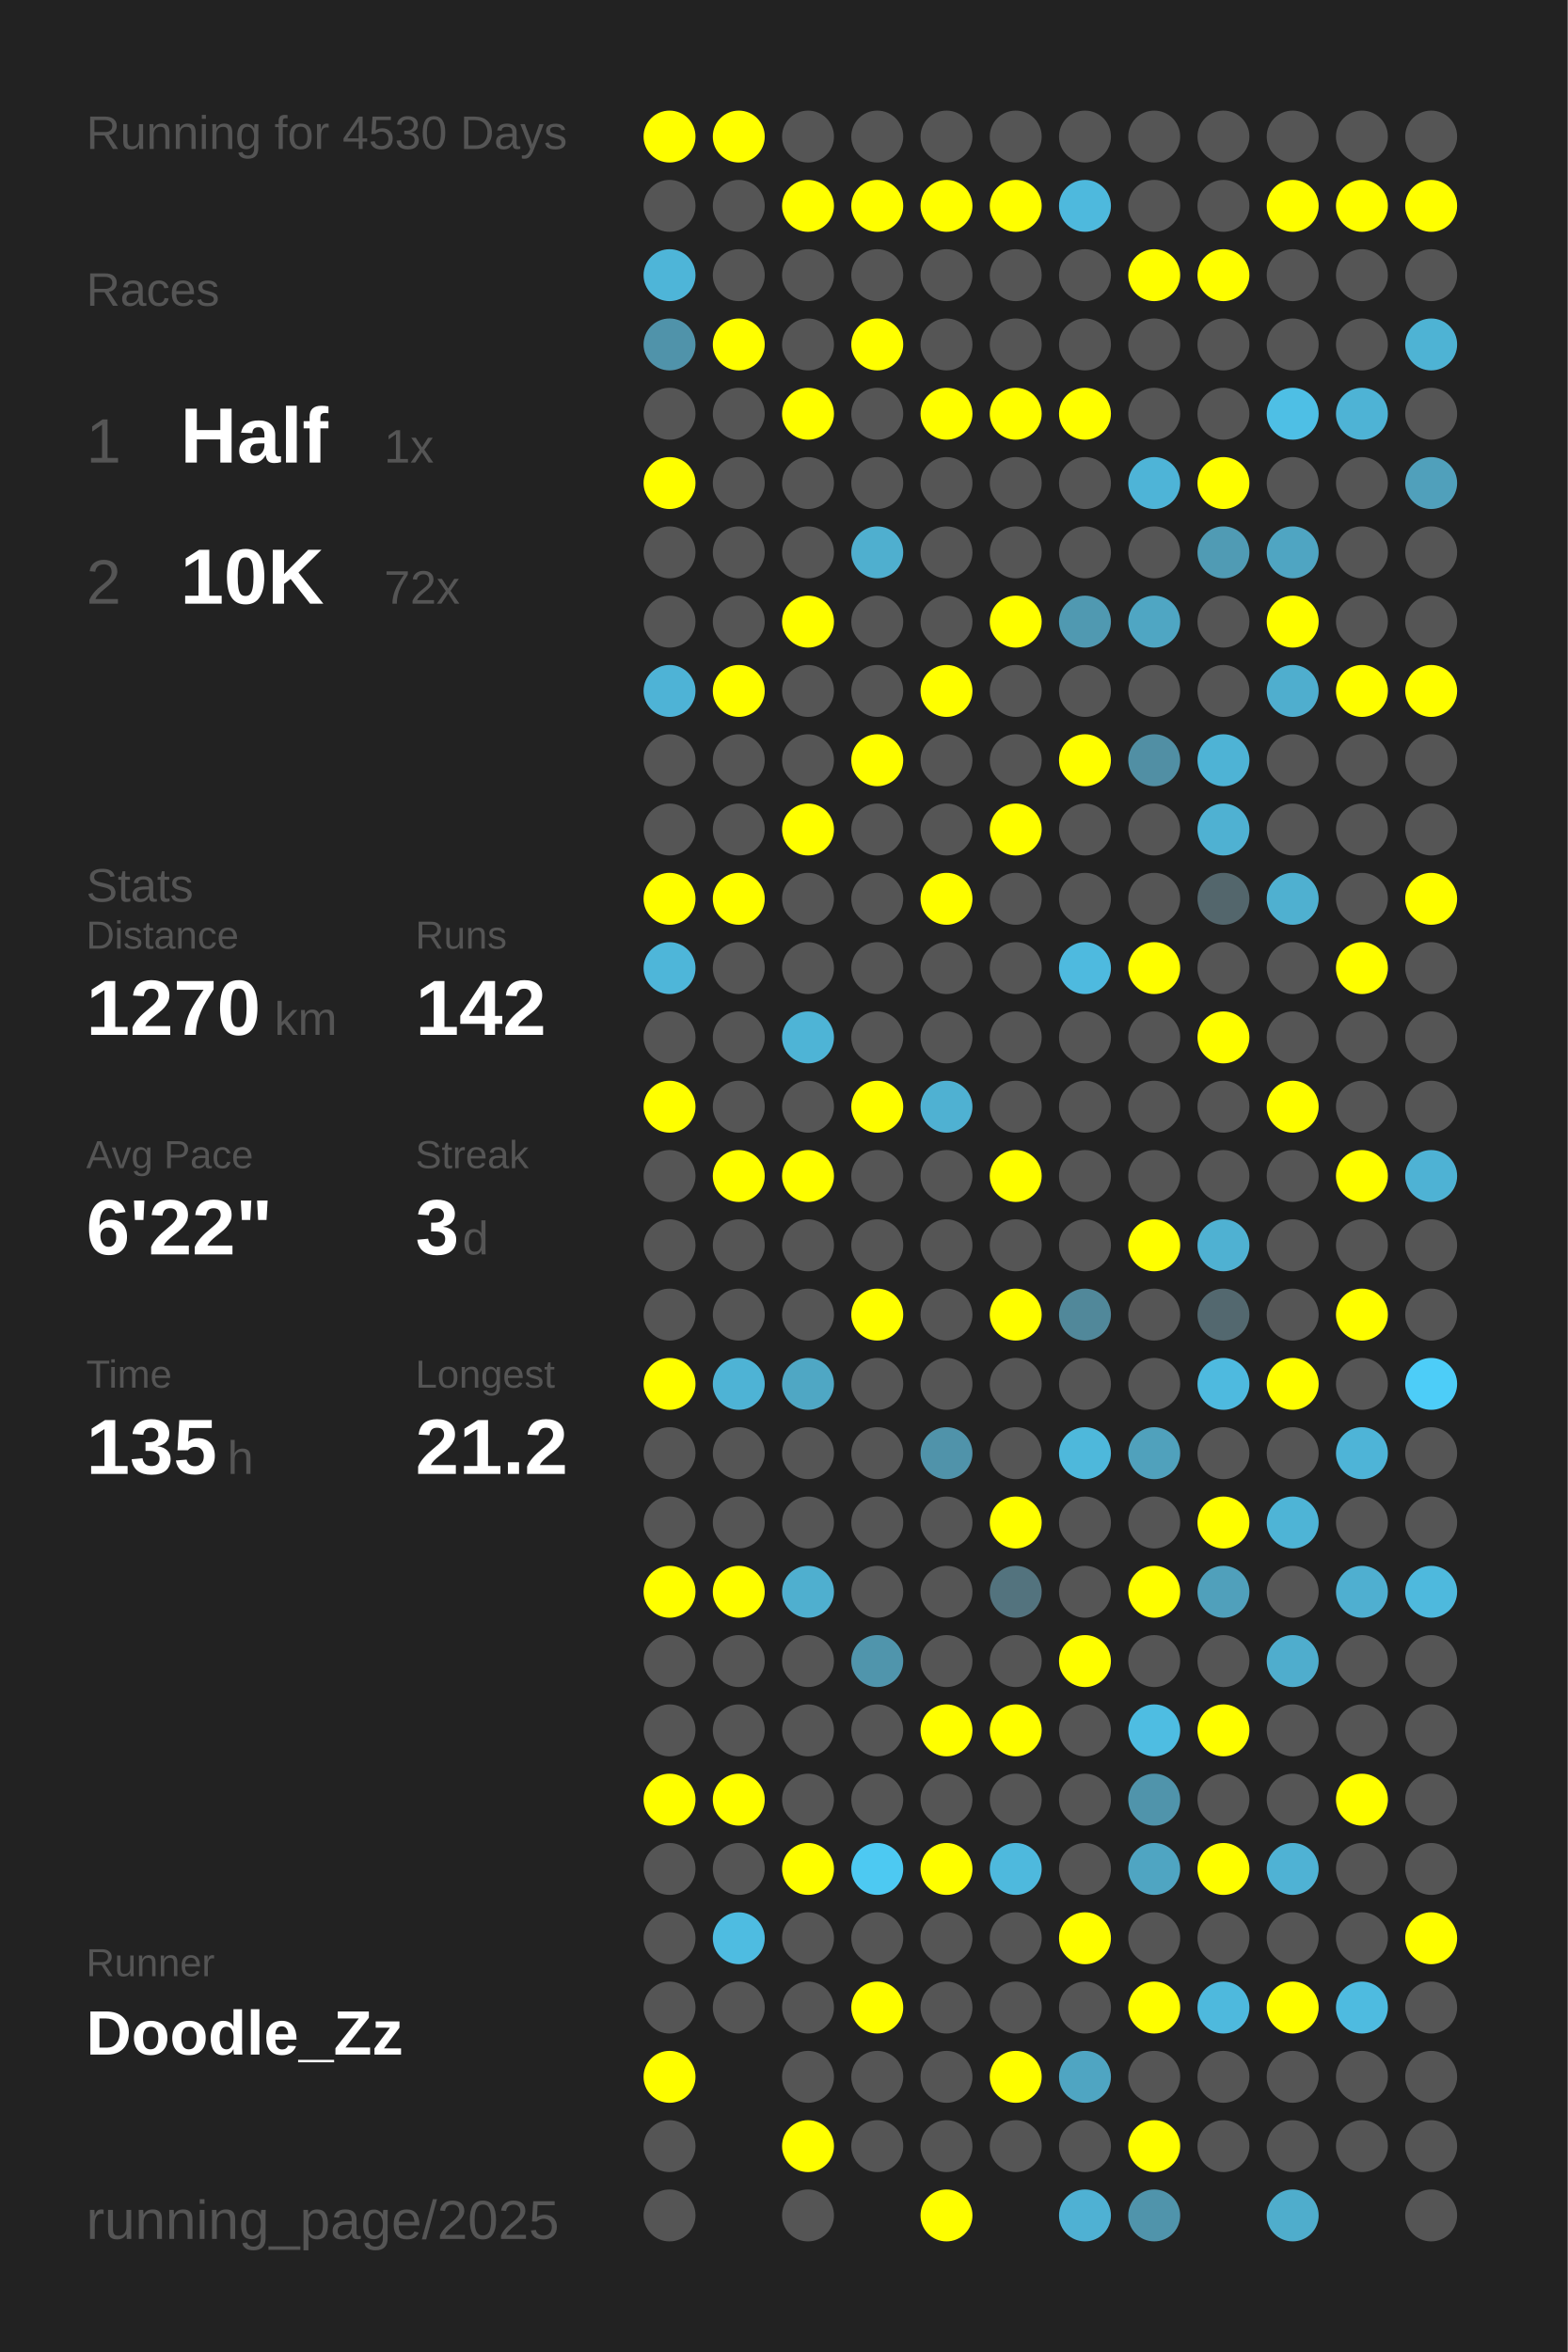
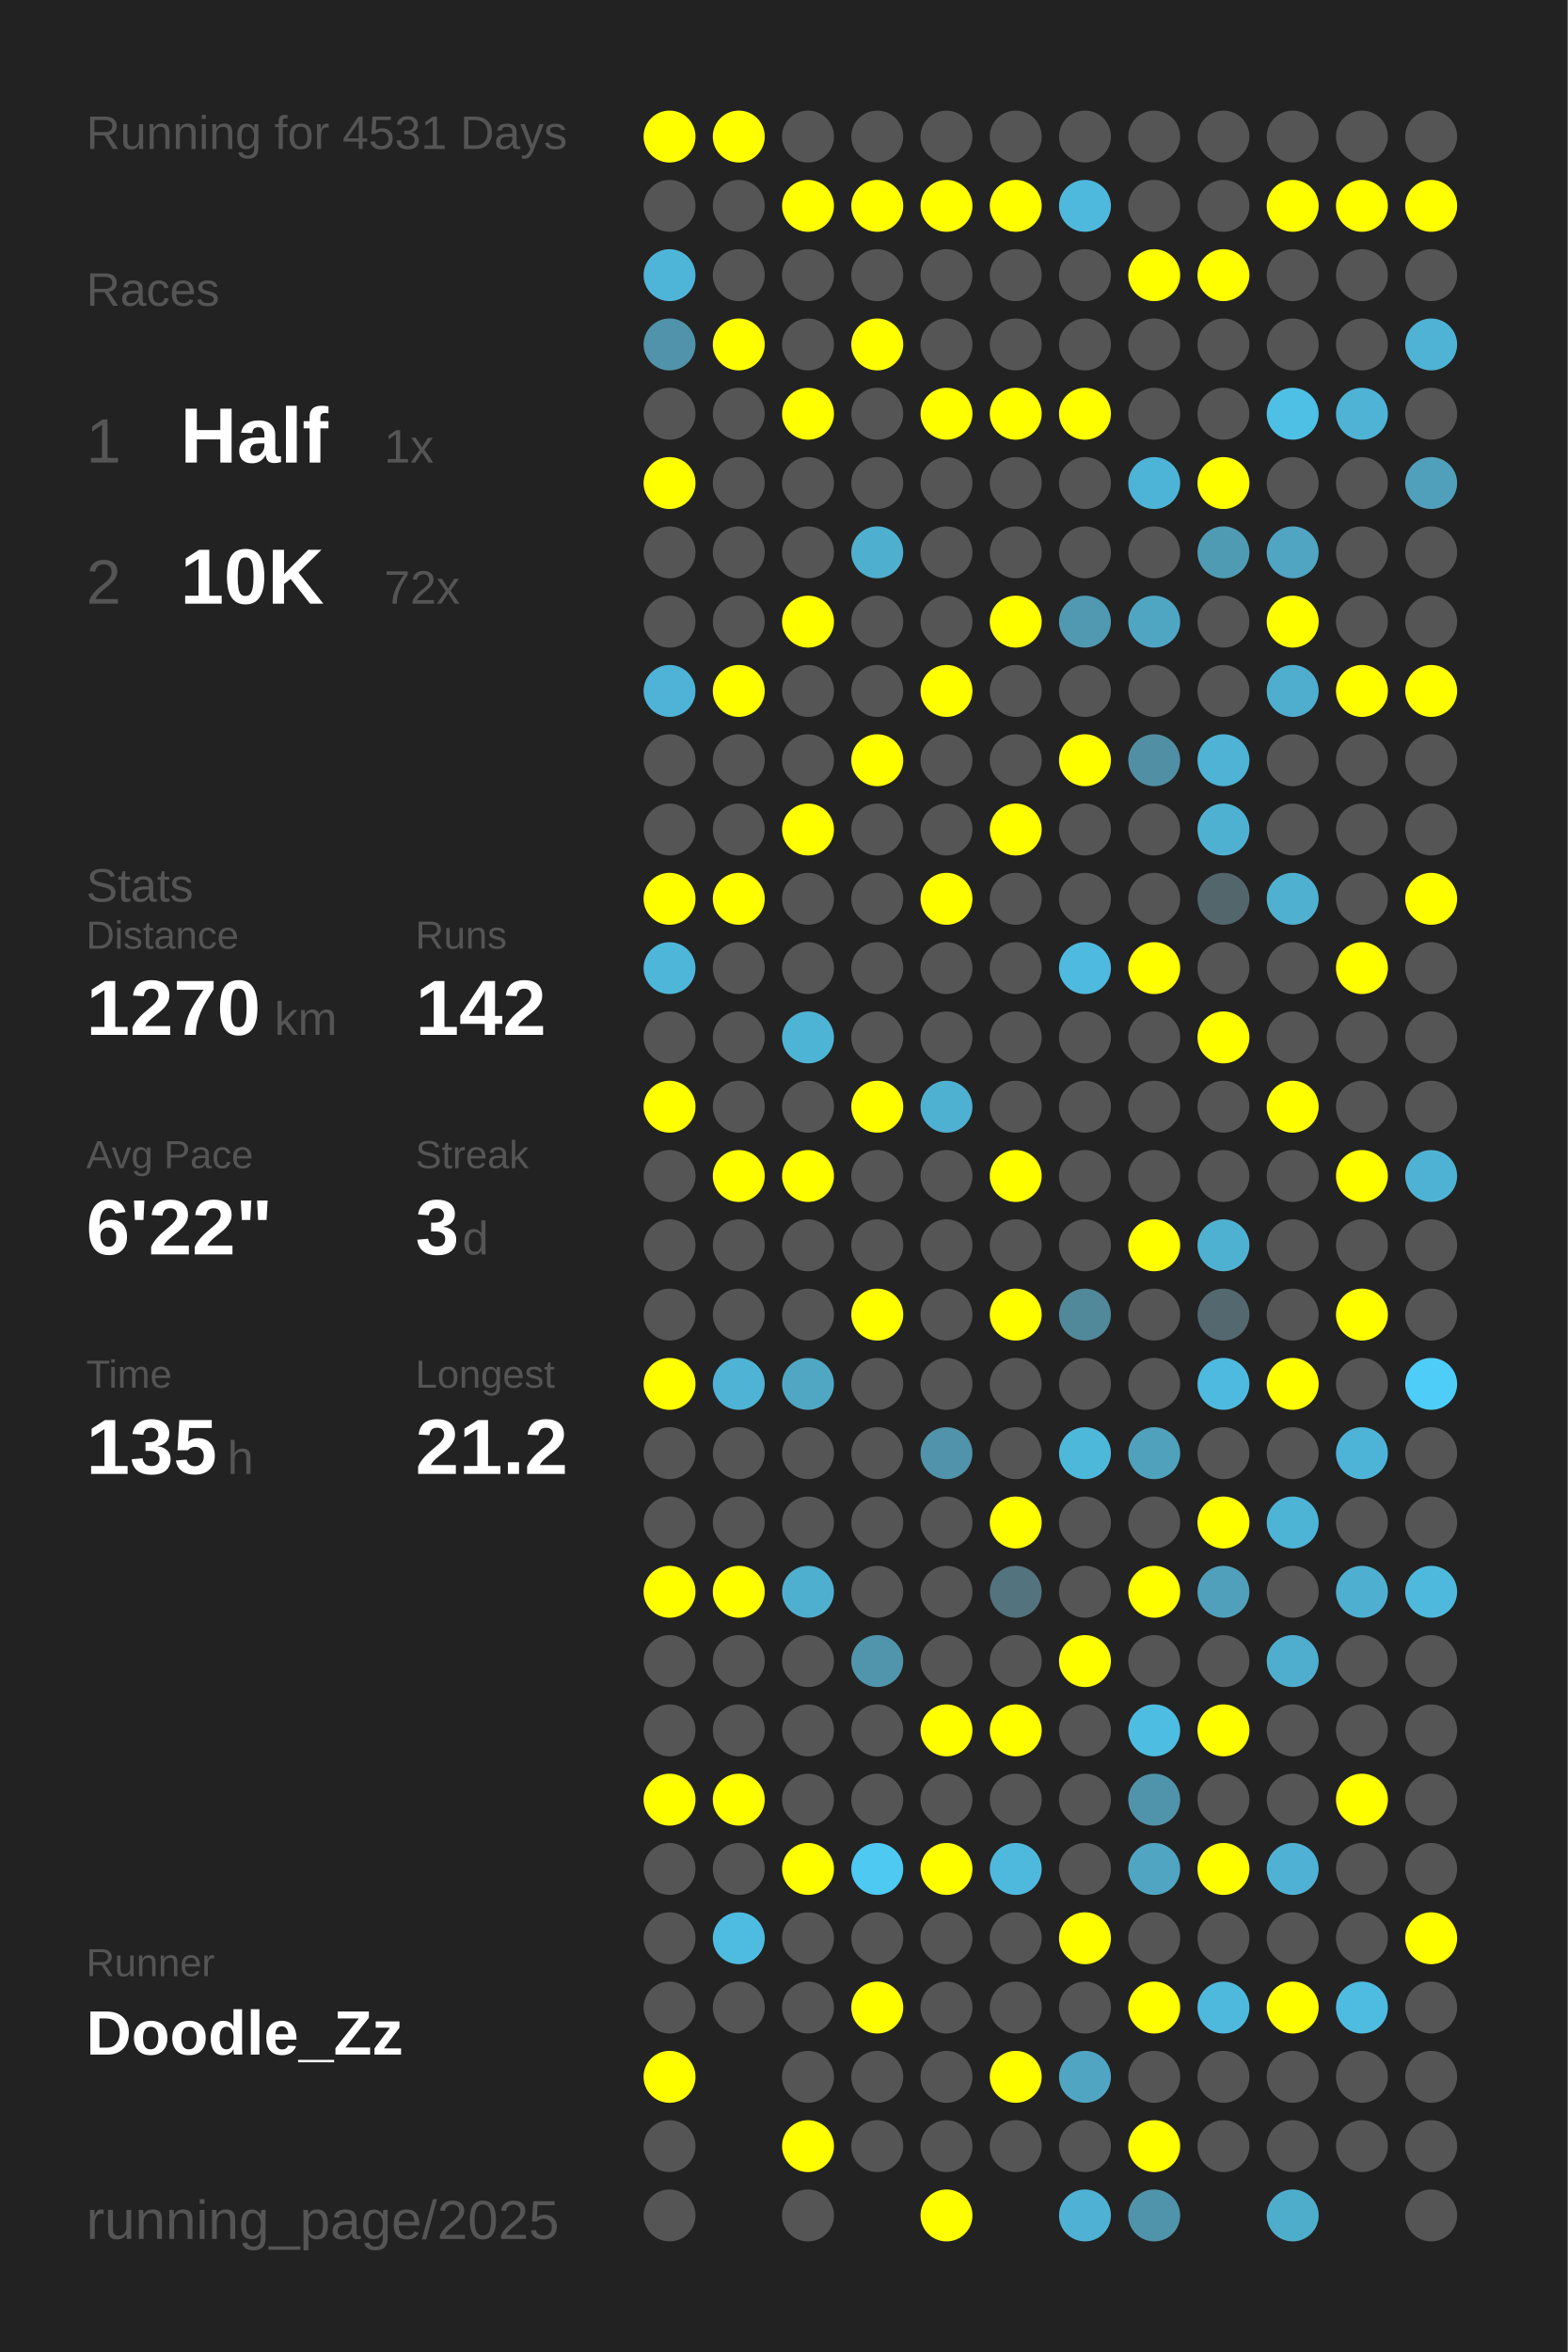
<svg xmlns="http://www.w3.org/2000/svg" baseProfile="full" height="300mm" version="1.1" viewBox="0,0,200,300" width="200mm">
  <defs />
  <rect fill="#222222" height="300" width="200" x="0" y="0" />
-   <text fill="#555555" style="font-size:6px; font-family:Arial;" x="11" y="19">Running for 4530 Days</text>
+   <text fill="#555555" style="font-size:6px; font-family:Arial;" x="11" y="19">Running for 4531 Days</text>
  <text fill="#555555" style="font-size:6px; font-family:Arial;" x="11" y="39">Races</text>
  <text fill="#555555" style="font-size:8px; font-family:Arial;" x="11" y="59">1</text>
  <text fill="#FFFFFF" style="font-size:10px; font-family:Arial; font-weight:bold;" x="23" y="59">Half</text>
  <text fill="#555555" style="font-size:6px; font-family:Arial;" x="49" y="59">1x</text>
  <text fill="#555555" style="font-size:8px; font-family:Arial;" x="11" y="77">2</text>
  <text fill="#FFFFFF" style="font-size:10px; font-family:Arial; font-weight:bold;" x="23" y="77">10K</text>
  <text fill="#555555" style="font-size:6px; font-family:Arial;" x="49" y="77">72x</text>
  <text fill="#555555" style="font-size:6px; font-family:Arial;" x="11" y="115">Stats</text>
  <text fill="#555555" style="font-size:5px; font-family:Arial;" x="11" y="121">Distance</text>
  <text fill="#FFFFFF" style="font-size:10px; font-family:Arial; font-weight:bold;" x="11" y="132">1270</text>
  <text fill="#555555" style="font-size:6px; font-family:Arial;" x="35" y="132">km</text>
  <text fill="#555555" style="font-size:5px; font-family:Arial;" x="53" y="121">Runs</text>
  <text fill="#FFFFFF" style="font-size:10px; font-family:Arial; font-weight:bold;" x="53" y="132">142</text>
  <text fill="#555555" style="font-size:5px; font-family:Arial;" x="11" y="149">Avg Pace</text>
  <text fill="#FFFFFF" style="font-size:10px; font-family:Arial; font-weight:bold;" x="11" y="160">6'22"</text>
  <text fill="#555555" style="font-size:5px; font-family:Arial;" x="53" y="149">Streak</text>
  <text fill="#FFFFFF" style="font-size:10px; font-family:Arial; font-weight:bold;" x="53" y="160">3</text>
  <text fill="#555555" style="font-size:6px; font-family:Arial;" x="59" y="160">d</text>
  <text fill="#555555" style="font-size:5px; font-family:Arial;" x="11" y="177">Time</text>
  <text fill="#FFFFFF" style="font-size:10px; font-family:Arial; font-weight:bold;" x="11" y="188">135</text>
  <text fill="#555555" style="font-size:6px; font-family:Arial;" x="29" y="188">h</text>
  <text fill="#555555" style="font-size:5px; font-family:Arial;" x="53" y="177">Longest</text>
  <text fill="#FFFFFF" style="font-size:10px; font-family:Arial; font-weight:bold;" x="53" y="188">21.2</text>
  <text fill="#555555" style="font-size:5px; font-family:Arial;" x="11" y="252.065">Runner</text>
  <text fill="#FFFFFF" style="font-size:8px; font-family:Arial; font-weight:bold;" x="11" y="262.065">Doodle_Zz</text>
  <text fill="#555555" style="font-size:7px; font-family:Arial;" x="11" y="285.581">running_page/2025</text>
  <circle cx="85.417" cy="17.419" fill="#FFFF00" r="3.312" />
  <circle cx="85.417" cy="26.258" fill="#555555" r="3.312" />
  <circle cx="85.417" cy="35.097" fill="#4eb5d8" r="3.312" />
  <circle cx="85.417" cy="43.935" fill="#5093aa" r="3.312" />
  <circle cx="85.417" cy="52.774" fill="#555555" r="3.312" />
  <circle cx="85.417" cy="61.613" fill="#FFFF00" r="3.312" />
  <circle cx="85.417" cy="70.452" fill="#555555" r="3.312" />
  <circle cx="85.417" cy="79.29" fill="#555555" r="3.312" />
  <circle cx="85.417" cy="88.129" fill="#4eb3d6" r="3.312" />
  <circle cx="85.417" cy="96.968" fill="#555555" r="3.312" />
  <circle cx="85.417" cy="105.806" fill="#555555" r="3.312" />
  <circle cx="85.417" cy="114.645" fill="#FFFF00" r="3.312" />
  <circle cx="85.417" cy="123.484" fill="#4eb6d9" r="3.312" />
  <circle cx="85.417" cy="132.323" fill="#555555" r="3.312" />
  <circle cx="85.417" cy="141.161" fill="#FFFF00" r="3.312" />
  <circle cx="85.417" cy="150" fill="#555555" r="3.312" />
  <circle cx="85.417" cy="158.839" fill="#555555" r="3.312" />
  <circle cx="85.417" cy="167.677" fill="#555555" r="3.312" />
  <circle cx="85.417" cy="176.516" fill="#FFFF00" r="3.312" />
  <circle cx="85.417" cy="185.355" fill="#555555" r="3.312" />
  <circle cx="85.417" cy="194.194" fill="#555555" r="3.312" />
  <circle cx="85.417" cy="203.032" fill="#FFFF00" r="3.312" />
  <circle cx="85.417" cy="211.871" fill="#555555" r="3.312" />
  <circle cx="85.417" cy="220.71" fill="#555555" r="3.312" />
  <circle cx="85.417" cy="229.548" fill="#FFFF00" r="3.312" />
  <circle cx="85.417" cy="238.387" fill="#555555" r="3.312" />
  <circle cx="85.417" cy="247.226" fill="#555555" r="3.312" />
  <circle cx="85.417" cy="256.065" fill="#555555" r="3.312" />
  <circle cx="85.417" cy="264.903" fill="#FFFF00" r="3.312" />
  <circle cx="85.417" cy="273.742" fill="#555555" r="3.312" />
  <circle cx="85.417" cy="282.581" fill="#555555" r="3.312" />
  <circle cx="94.25" cy="17.419" fill="#FFFF00" r="3.312" />
  <circle cx="94.25" cy="26.258" fill="#555555" r="3.312" />
  <circle cx="94.25" cy="35.097" fill="#555555" r="3.312" />
  <circle cx="94.25" cy="43.935" fill="#FFFF00" r="3.312" />
  <circle cx="94.25" cy="52.774" fill="#555555" r="3.312" />
  <circle cx="94.25" cy="61.613" fill="#555555" r="3.312" />
  <circle cx="94.25" cy="70.452" fill="#555555" r="3.312" />
  <circle cx="94.25" cy="79.29" fill="#555555" r="3.312" />
  <circle cx="94.25" cy="88.129" fill="#FFFF00" r="3.312" />
  <circle cx="94.25" cy="96.968" fill="#555555" r="3.312" />
  <circle cx="94.25" cy="105.806" fill="#555555" r="3.312" />
  <circle cx="94.25" cy="114.645" fill="#FFFF00" r="3.312" />
  <circle cx="94.25" cy="123.484" fill="#555555" r="3.312" />
  <circle cx="94.25" cy="132.323" fill="#555555" r="3.312" />
  <circle cx="94.25" cy="141.161" fill="#555555" r="3.312" />
  <circle cx="94.25" cy="150" fill="#FFFF00" r="3.312" />
  <circle cx="94.25" cy="158.839" fill="#555555" r="3.312" />
  <circle cx="94.25" cy="167.677" fill="#555555" r="3.312" />
  <circle cx="94.25" cy="176.516" fill="#4eb3d5" r="3.312" />
  <circle cx="94.25" cy="185.355" fill="#555555" r="3.312" />
  <circle cx="94.25" cy="194.194" fill="#555555" r="3.312" />
  <circle cx="94.25" cy="203.032" fill="#FFFF00" r="3.312" />
  <circle cx="94.25" cy="211.871" fill="#555555" r="3.312" />
  <circle cx="94.25" cy="220.71" fill="#555555" r="3.312" />
  <circle cx="94.25" cy="229.548" fill="#FFFF00" r="3.312" />
  <circle cx="94.25" cy="238.387" fill="#555555" r="3.312" />
  <circle cx="94.25" cy="247.226" fill="#4ebce1" r="3.312" />
  <circle cx="94.25" cy="256.065" fill="#555555" r="3.312" />
  <circle cx="103.083" cy="17.419" fill="#555555" r="3.312" />
  <circle cx="103.083" cy="26.258" fill="#FFFF00" r="3.312" />
  <circle cx="103.083" cy="35.097" fill="#555555" r="3.312" />
  <circle cx="103.083" cy="43.935" fill="#555555" r="3.312" />
  <circle cx="103.083" cy="52.774" fill="#FFFF00" r="3.312" />
  <circle cx="103.083" cy="61.613" fill="#555555" r="3.312" />
  <circle cx="103.083" cy="70.452" fill="#555555" r="3.312" />
  <circle cx="103.083" cy="79.29" fill="#FFFF00" r="3.312" />
  <circle cx="103.083" cy="88.129" fill="#555555" r="3.312" />
  <circle cx="103.083" cy="96.968" fill="#555555" r="3.312" />
  <circle cx="103.083" cy="105.806" fill="#FFFF00" r="3.312" />
  <circle cx="103.083" cy="114.645" fill="#555555" r="3.312" />
  <circle cx="103.083" cy="123.484" fill="#555555" r="3.312" />
  <circle cx="103.083" cy="132.323" fill="#4eb4d6" r="3.312" />
  <circle cx="103.083" cy="141.161" fill="#555555" r="3.312" />
  <circle cx="103.083" cy="150" fill="#FFFF00" r="3.312" />
  <circle cx="103.083" cy="158.839" fill="#555555" r="3.312" />
  <circle cx="103.083" cy="167.677" fill="#555555" r="3.312" />
  <circle cx="103.083" cy="176.516" fill="#4fa7c4" r="3.312" />
  <circle cx="103.083" cy="185.355" fill="#555555" r="3.312" />
  <circle cx="103.083" cy="194.194" fill="#555555" r="3.312" />
  <circle cx="103.083" cy="203.032" fill="#4fafcf" r="3.312" />
  <circle cx="103.083" cy="211.871" fill="#555555" r="3.312" />
  <circle cx="103.083" cy="220.71" fill="#555555" r="3.312" />
  <circle cx="103.083" cy="229.548" fill="#555555" r="3.312" />
  <circle cx="103.083" cy="238.387" fill="#FFFF00" r="3.312" />
  <circle cx="103.083" cy="247.226" fill="#555555" r="3.312" />
  <circle cx="103.083" cy="256.065" fill="#555555" r="3.312" />
  <circle cx="103.083" cy="264.903" fill="#555555" r="3.312" />
  <circle cx="103.083" cy="273.742" fill="#FFFF00" r="3.312" />
  <circle cx="103.083" cy="282.581" fill="#555555" r="3.312" />
  <circle cx="111.917" cy="17.419" fill="#555555" r="3.312" />
  <circle cx="111.917" cy="26.258" fill="#FFFF00" r="3.312" />
  <circle cx="111.917" cy="35.097" fill="#555555" r="3.312" />
  <circle cx="111.917" cy="43.935" fill="#FFFF00" r="3.312" />
  <circle cx="111.917" cy="52.774" fill="#555555" r="3.312" />
  <circle cx="111.917" cy="61.613" fill="#555555" r="3.312" />
  <circle cx="111.917" cy="70.452" fill="#4fafcf" r="3.312" />
  <circle cx="111.917" cy="79.29" fill="#555555" r="3.312" />
  <circle cx="111.917" cy="88.129" fill="#555555" r="3.312" />
  <circle cx="111.917" cy="96.968" fill="#FFFF00" r="3.312" />
  <circle cx="111.917" cy="105.806" fill="#555555" r="3.312" />
  <circle cx="111.917" cy="114.645" fill="#555555" r="3.312" />
  <circle cx="111.917" cy="123.484" fill="#555555" r="3.312" />
  <circle cx="111.917" cy="132.323" fill="#555555" r="3.312" />
  <circle cx="111.917" cy="141.161" fill="#FFFF00" r="3.312" />
  <circle cx="111.917" cy="150" fill="#555555" r="3.312" />
  <circle cx="111.917" cy="158.839" fill="#555555" r="3.312" />
  <circle cx="111.917" cy="167.677" fill="#FFFF00" r="3.312" />
  <circle cx="111.917" cy="176.516" fill="#555555" r="3.312" />
  <circle cx="111.917" cy="185.355" fill="#555555" r="3.312" />
  <circle cx="111.917" cy="194.194" fill="#555555" r="3.312" />
  <circle cx="111.917" cy="203.032" fill="#555555" r="3.312" />
  <circle cx="111.917" cy="211.871" fill="#5095ac" r="3.312" />
  <circle cx="111.917" cy="220.71" fill="#555555" r="3.312" />
  <circle cx="111.917" cy="229.548" fill="#555555" r="3.312" />
  <circle cx="111.917" cy="238.387" fill="#4dc9f2" r="3.312" />
  <circle cx="111.917" cy="247.226" fill="#555555" r="3.312" />
  <circle cx="111.917" cy="256.065" fill="#FFFF00" r="3.312" />
  <circle cx="111.917" cy="264.903" fill="#555555" r="3.312" />
  <circle cx="111.917" cy="273.742" fill="#555555" r="3.312" />
  <circle cx="120.75" cy="17.419" fill="#555555" r="3.312" />
  <circle cx="120.75" cy="26.258" fill="#FFFF00" r="3.312" />
  <circle cx="120.75" cy="35.097" fill="#555555" r="3.312" />
  <circle cx="120.75" cy="43.935" fill="#555555" r="3.312" />
  <circle cx="120.75" cy="52.774" fill="#FFFF00" r="3.312" />
  <circle cx="120.75" cy="61.613" fill="#555555" r="3.312" />
  <circle cx="120.75" cy="70.452" fill="#555555" r="3.312" />
  <circle cx="120.75" cy="79.29" fill="#555555" r="3.312" />
  <circle cx="120.75" cy="88.129" fill="#FFFF00" r="3.312" />
  <circle cx="120.75" cy="96.968" fill="#555555" r="3.312" />
  <circle cx="120.75" cy="105.806" fill="#555555" r="3.312" />
  <circle cx="120.75" cy="114.645" fill="#FFFF00" r="3.312" />
  <circle cx="120.75" cy="123.484" fill="#555555" r="3.312" />
  <circle cx="120.75" cy="132.323" fill="#555555" r="3.312" />
  <circle cx="120.75" cy="141.161" fill="#4fb1d2" r="3.312" />
  <circle cx="120.75" cy="150" fill="#555555" r="3.312" />
  <circle cx="120.75" cy="158.839" fill="#555555" r="3.312" />
  <circle cx="120.75" cy="167.677" fill="#555555" r="3.312" />
  <circle cx="120.75" cy="176.516" fill="#555555" r="3.312" />
  <circle cx="120.75" cy="185.355" fill="#5093aa" r="3.312" />
  <circle cx="120.75" cy="194.194" fill="#555555" r="3.312" />
  <circle cx="120.75" cy="203.032" fill="#555555" r="3.312" />
  <circle cx="120.75" cy="211.871" fill="#555555" r="3.312" />
  <circle cx="120.75" cy="220.71" fill="#FFFF00" r="3.312" />
  <circle cx="120.75" cy="229.548" fill="#555555" r="3.312" />
  <circle cx="120.75" cy="238.387" fill="#FFFF00" r="3.312" />
  <circle cx="120.75" cy="247.226" fill="#555555" r="3.312" />
  <circle cx="120.75" cy="256.065" fill="#555555" r="3.312" />
  <circle cx="120.75" cy="264.903" fill="#555555" r="3.312" />
  <circle cx="120.75" cy="273.742" fill="#555555" r="3.312" />
  <circle cx="120.75" cy="282.581" fill="#FFFF00" r="3.312" />
  <circle cx="129.583" cy="17.419" fill="#555555" r="3.312" />
  <circle cx="129.583" cy="26.258" fill="#FFFF00" r="3.312" />
  <circle cx="129.583" cy="35.097" fill="#555555" r="3.312" />
  <circle cx="129.583" cy="43.935" fill="#555555" r="3.312" />
  <circle cx="129.583" cy="52.774" fill="#FFFF00" r="3.312" />
  <circle cx="129.583" cy="61.613" fill="#555555" r="3.312" />
  <circle cx="129.583" cy="70.452" fill="#555555" r="3.312" />
  <circle cx="129.583" cy="79.29" fill="#FFFF00" r="3.312" />
  <circle cx="129.583" cy="88.129" fill="#555555" r="3.312" />
  <circle cx="129.583" cy="96.968" fill="#555555" r="3.312" />
  <circle cx="129.583" cy="105.806" fill="#FFFF00" r="3.312" />
  <circle cx="129.583" cy="114.645" fill="#555555" r="3.312" />
  <circle cx="129.583" cy="123.484" fill="#555555" r="3.312" />
  <circle cx="129.583" cy="132.323" fill="#555555" r="3.312" />
  <circle cx="129.583" cy="141.161" fill="#555555" r="3.312" />
  <circle cx="129.583" cy="150" fill="#FFFF00" r="3.312" />
  <circle cx="129.583" cy="158.839" fill="#555555" r="3.312" />
  <circle cx="129.583" cy="167.677" fill="#FFFF00" r="3.312" />
  <circle cx="129.583" cy="176.516" fill="#555555" r="3.312" />
  <circle cx="129.583" cy="185.355" fill="#555555" r="3.312" />
  <circle cx="129.583" cy="194.194" fill="#FFFF00" r="3.312" />
  <circle cx="129.583" cy="203.032" fill="#53737e" r="3.312" />
  <circle cx="129.583" cy="211.871" fill="#555555" r="3.312" />
  <circle cx="129.583" cy="220.71" fill="#FFFF00" r="3.312" />
  <circle cx="129.583" cy="229.548" fill="#555555" r="3.312" />
  <circle cx="129.583" cy="238.387" fill="#4eb9dd" r="3.312" />
  <circle cx="129.583" cy="247.226" fill="#555555" r="3.312" />
  <circle cx="129.583" cy="256.065" fill="#555555" r="3.312" />
  <circle cx="129.583" cy="264.903" fill="#FFFF00" r="3.312" />
  <circle cx="129.583" cy="273.742" fill="#555555" r="3.312" />
  <circle cx="138.417" cy="17.419" fill="#555555" r="3.312" />
  <circle cx="138.417" cy="26.258" fill="#4eb9dd" r="3.312" />
  <circle cx="138.417" cy="35.097" fill="#555555" r="3.312" />
  <circle cx="138.417" cy="43.935" fill="#555555" r="3.312" />
  <circle cx="138.417" cy="52.774" fill="#FFFF00" r="3.312" />
  <circle cx="138.417" cy="61.613" fill="#555555" r="3.312" />
  <circle cx="138.417" cy="70.452" fill="#555555" r="3.312" />
  <circle cx="138.417" cy="79.29" fill="#5099b1" r="3.312" />
  <circle cx="138.417" cy="88.129" fill="#555555" r="3.312" />
  <circle cx="138.417" cy="96.968" fill="#FFFF00" r="3.312" />
  <circle cx="138.417" cy="105.806" fill="#555555" r="3.312" />
  <circle cx="138.417" cy="114.645" fill="#555555" r="3.312" />
  <circle cx="138.417" cy="123.484" fill="#4ebadf" r="3.312" />
  <circle cx="138.417" cy="132.323" fill="#555555" r="3.312" />
  <circle cx="138.417" cy="141.161" fill="#555555" r="3.312" />
  <circle cx="138.417" cy="150" fill="#555555" r="3.312" />
  <circle cx="138.417" cy="158.839" fill="#555555" r="3.312" />
  <circle cx="138.417" cy="167.677" fill="#51889a" r="3.312" />
  <circle cx="138.417" cy="176.516" fill="#555555" r="3.312" />
  <circle cx="138.417" cy="185.355" fill="#4eb8db" r="3.312" />
  <circle cx="138.417" cy="194.194" fill="#555555" r="3.312" />
  <circle cx="138.417" cy="203.032" fill="#555555" r="3.312" />
  <circle cx="138.417" cy="211.871" fill="#FFFF00" r="3.312" />
  <circle cx="138.417" cy="220.71" fill="#555555" r="3.312" />
  <circle cx="138.417" cy="229.548" fill="#555555" r="3.312" />
  <circle cx="138.417" cy="238.387" fill="#555555" r="3.312" />
  <circle cx="138.417" cy="247.226" fill="#FFFF00" r="3.312" />
  <circle cx="138.417" cy="256.065" fill="#555555" r="3.312" />
  <circle cx="138.417" cy="264.903" fill="#4fa5c2" r="3.312" />
  <circle cx="138.417" cy="273.742" fill="#555555" r="3.312" />
  <circle cx="138.417" cy="282.581" fill="#4fb1d3" r="3.312" />
  <circle cx="147.25" cy="17.419" fill="#555555" r="3.312" />
  <circle cx="147.25" cy="26.258" fill="#555555" r="3.312" />
  <circle cx="147.25" cy="35.097" fill="#FFFF00" r="3.312" />
  <circle cx="147.25" cy="43.935" fill="#555555" r="3.312" />
  <circle cx="147.25" cy="52.774" fill="#555555" r="3.312" />
  <circle cx="147.25" cy="61.613" fill="#4eb4d7" r="3.312" />
  <circle cx="147.25" cy="70.452" fill="#555555" r="3.312" />
  <circle cx="147.25" cy="79.29" fill="#4fa6c3" r="3.312" />
  <circle cx="147.25" cy="88.129" fill="#555555" r="3.312" />
  <circle cx="147.25" cy="96.968" fill="#518fa4" r="3.312" />
  <circle cx="147.25" cy="105.806" fill="#555555" r="3.312" />
  <circle cx="147.25" cy="114.645" fill="#555555" r="3.312" />
  <circle cx="147.25" cy="123.484" fill="#FFFF00" r="3.312" />
  <circle cx="147.25" cy="132.323" fill="#555555" r="3.312" />
  <circle cx="147.25" cy="141.161" fill="#555555" r="3.312" />
  <circle cx="147.25" cy="150" fill="#555555" r="3.312" />
  <circle cx="147.25" cy="158.839" fill="#FFFF00" r="3.312" />
  <circle cx="147.25" cy="167.677" fill="#555555" r="3.312" />
  <circle cx="147.25" cy="176.516" fill="#555555" r="3.312" />
  <circle cx="147.25" cy="185.355" fill="#50a1bc" r="3.312" />
  <circle cx="147.25" cy="194.194" fill="#555555" r="3.312" />
  <circle cx="147.25" cy="203.032" fill="#FFFF00" r="3.312" />
  <circle cx="147.25" cy="211.871" fill="#555555" r="3.312" />
  <circle cx="147.25" cy="220.71" fill="#4ebde2" r="3.312" />
  <circle cx="147.25" cy="229.548" fill="#5094ab" r="3.312" />
  <circle cx="147.25" cy="238.387" fill="#4fa5c2" r="3.312" />
  <circle cx="147.25" cy="247.226" fill="#555555" r="3.312" />
  <circle cx="147.25" cy="256.065" fill="#FFFF00" r="3.312" />
  <circle cx="147.25" cy="264.903" fill="#555555" r="3.312" />
  <circle cx="147.25" cy="273.742" fill="#FFFF00" r="3.312" />
  <circle cx="147.25" cy="282.581" fill="#5094ab" r="3.312" />
  <circle cx="156.083" cy="17.419" fill="#555555" r="3.312" />
  <circle cx="156.083" cy="26.258" fill="#555555" r="3.312" />
  <circle cx="156.083" cy="35.097" fill="#FFFF00" r="3.312" />
  <circle cx="156.083" cy="43.935" fill="#555555" r="3.312" />
  <circle cx="156.083" cy="52.774" fill="#555555" r="3.312" />
  <circle cx="156.083" cy="61.613" fill="#FFFF00" r="3.312" />
  <circle cx="156.083" cy="70.452" fill="#509bb4" r="3.312" />
  <circle cx="156.083" cy="79.29" fill="#555555" r="3.312" />
  <circle cx="156.083" cy="88.129" fill="#555555" r="3.312" />
  <circle cx="156.083" cy="96.968" fill="#4eb3d5" r="3.312" />
  <circle cx="156.083" cy="105.806" fill="#4fb1d2" r="3.312" />
  <circle cx="156.083" cy="114.645" fill="#53666c" r="3.312" />
  <circle cx="156.083" cy="123.484" fill="#555555" r="3.312" />
  <circle cx="156.083" cy="132.323" fill="#FFFF00" r="3.312" />
  <circle cx="156.083" cy="141.161" fill="#555555" r="3.312" />
  <circle cx="156.083" cy="150" fill="#555555" r="3.312" />
  <circle cx="156.083" cy="158.839" fill="#4fb1d2" r="3.312" />
  <circle cx="156.083" cy="167.677" fill="#53686f" r="3.312" />
  <circle cx="156.083" cy="176.516" fill="#4ebadf" r="3.312" />
  <circle cx="156.083" cy="185.355" fill="#555555" r="3.312" />
  <circle cx="156.083" cy="194.194" fill="#FFFF00" r="3.312" />
  <circle cx="156.083" cy="203.032" fill="#50a0bb" r="3.312" />
  <circle cx="156.083" cy="211.871" fill="#555555" r="3.312" />
  <circle cx="156.083" cy="220.71" fill="#FFFF00" r="3.312" />
  <circle cx="156.083" cy="229.548" fill="#555555" r="3.312" />
  <circle cx="156.083" cy="238.387" fill="#FFFF00" r="3.312" />
  <circle cx="156.083" cy="247.226" fill="#555555" r="3.312" />
  <circle cx="156.083" cy="256.065" fill="#4eb9dd" r="3.312" />
  <circle cx="156.083" cy="264.903" fill="#555555" r="3.312" />
  <circle cx="156.083" cy="273.742" fill="#555555" r="3.312" />
  <circle cx="164.917" cy="17.419" fill="#555555" r="3.312" />
  <circle cx="164.917" cy="26.258" fill="#FFFF00" r="3.312" />
  <circle cx="164.917" cy="35.097" fill="#555555" r="3.312" />
  <circle cx="164.917" cy="43.935" fill="#555555" r="3.312" />
  <circle cx="164.917" cy="52.774" fill="#4ebfe5" r="3.312" />
  <circle cx="164.917" cy="61.613" fill="#555555" r="3.312" />
  <circle cx="164.917" cy="70.452" fill="#4fa5c2" r="3.312" />
  <circle cx="164.917" cy="79.29" fill="#FFFF00" r="3.312" />
  <circle cx="164.917" cy="88.129" fill="#4faece" r="3.312" />
  <circle cx="164.917" cy="96.968" fill="#555555" r="3.312" />
  <circle cx="164.917" cy="105.806" fill="#555555" r="3.312" />
  <circle cx="164.917" cy="114.645" fill="#4fb0d0" r="3.312" />
  <circle cx="164.917" cy="123.484" fill="#555555" r="3.312" />
  <circle cx="164.917" cy="132.323" fill="#555555" r="3.312" />
  <circle cx="164.917" cy="141.161" fill="#FFFF00" r="3.312" />
  <circle cx="164.917" cy="150" fill="#555555" r="3.312" />
  <circle cx="164.917" cy="158.839" fill="#555555" r="3.312" />
  <circle cx="164.917" cy="167.677" fill="#555555" r="3.312" />
  <circle cx="164.917" cy="176.516" fill="#FFFF00" r="3.312" />
  <circle cx="164.917" cy="185.355" fill="#555555" r="3.312" />
  <circle cx="164.917" cy="194.194" fill="#4eb4d6" r="3.312" />
  <circle cx="164.917" cy="203.032" fill="#555555" r="3.312" />
  <circle cx="164.917" cy="211.871" fill="#4fadcd" r="3.312" />
  <circle cx="164.917" cy="220.71" fill="#555555" r="3.312" />
  <circle cx="164.917" cy="229.548" fill="#555555" r="3.312" />
  <circle cx="164.917" cy="238.387" fill="#4fb2d4" r="3.312" />
  <circle cx="164.917" cy="247.226" fill="#555555" r="3.312" />
  <circle cx="164.917" cy="256.065" fill="#FFFF00" r="3.312" />
  <circle cx="164.917" cy="264.903" fill="#555555" r="3.312" />
  <circle cx="164.917" cy="273.742" fill="#555555" r="3.312" />
  <circle cx="164.917" cy="282.581" fill="#4fadcc" r="3.312" />
  <circle cx="173.75" cy="17.419" fill="#555555" r="3.312" />
  <circle cx="173.75" cy="26.258" fill="#FFFF00" r="3.312" />
  <circle cx="173.75" cy="35.097" fill="#555555" r="3.312" />
  <circle cx="173.75" cy="43.935" fill="#555555" r="3.312" />
  <circle cx="173.75" cy="52.774" fill="#4eb3d5" r="3.312" />
  <circle cx="173.75" cy="61.613" fill="#555555" r="3.312" />
  <circle cx="173.75" cy="70.452" fill="#555555" r="3.312" />
  <circle cx="173.75" cy="79.29" fill="#555555" r="3.312" />
  <circle cx="173.75" cy="88.129" fill="#FFFF00" r="3.312" />
  <circle cx="173.75" cy="96.968" fill="#555555" r="3.312" />
  <circle cx="173.75" cy="105.806" fill="#555555" r="3.312" />
  <circle cx="173.75" cy="114.645" fill="#555555" r="3.312" />
  <circle cx="173.75" cy="123.484" fill="#FFFF00" r="3.312" />
  <circle cx="173.75" cy="132.323" fill="#555555" r="3.312" />
  <circle cx="173.75" cy="141.161" fill="#555555" r="3.312" />
  <circle cx="173.75" cy="150" fill="#FFFF00" r="3.312" />
  <circle cx="173.75" cy="158.839" fill="#555555" r="3.312" />
  <circle cx="173.75" cy="167.677" fill="#FFFF00" r="3.312" />
  <circle cx="173.75" cy="176.516" fill="#555555" r="3.312" />
  <circle cx="173.75" cy="185.355" fill="#4eb4d7" r="3.312" />
  <circle cx="173.75" cy="194.194" fill="#555555" r="3.312" />
  <circle cx="173.75" cy="203.032" fill="#4fafd0" r="3.312" />
  <circle cx="173.75" cy="211.871" fill="#555555" r="3.312" />
  <circle cx="173.75" cy="220.71" fill="#555555" r="3.312" />
  <circle cx="173.75" cy="229.548" fill="#FFFF00" r="3.312" />
  <circle cx="173.75" cy="238.387" fill="#555555" r="3.312" />
  <circle cx="173.75" cy="247.226" fill="#555555" r="3.312" />
  <circle cx="173.75" cy="256.065" fill="#4ebbe0" r="3.312" />
  <circle cx="173.75" cy="264.903" fill="#555555" r="3.312" />
  <circle cx="173.75" cy="273.742" fill="#555555" r="3.312" />
  <circle cx="182.583" cy="17.419" fill="#555555" r="3.312" />
  <circle cx="182.583" cy="26.258" fill="#FFFF00" r="3.312" />
  <circle cx="182.583" cy="35.097" fill="#555555" r="3.312" />
  <circle cx="182.583" cy="43.935" fill="#4eb3d4" r="3.312" />
  <circle cx="182.583" cy="52.774" fill="#555555" r="3.312" />
  <circle cx="182.583" cy="61.613" fill="#50a0bb" r="3.312" />
  <circle cx="182.583" cy="70.452" fill="#555555" r="3.312" />
  <circle cx="182.583" cy="79.29" fill="#555555" r="3.312" />
  <circle cx="182.583" cy="88.129" fill="#FFFF00" r="3.312" />
  <circle cx="182.583" cy="96.968" fill="#555555" r="3.312" />
  <circle cx="182.583" cy="105.806" fill="#555555" r="3.312" />
  <circle cx="182.583" cy="114.645" fill="#FFFF00" r="3.312" />
  <circle cx="182.583" cy="123.484" fill="#555555" r="3.312" />
  <circle cx="182.583" cy="132.323" fill="#555555" r="3.312" />
  <circle cx="182.583" cy="141.161" fill="#555555" r="3.312" />
  <circle cx="182.583" cy="150" fill="#4eb2d4" r="3.312" />
  <circle cx="182.583" cy="158.839" fill="#555555" r="3.312" />
  <circle cx="182.583" cy="167.677" fill="#555555" r="3.312" />
  <circle cx="182.583" cy="176.516" fill="#4dcdf8" r="3.312" />
  <circle cx="182.583" cy="185.355" fill="#555555" r="3.312" />
  <circle cx="182.583" cy="194.194" fill="#555555" r="3.312" />
  <circle cx="182.583" cy="203.032" fill="#4eb9dd" r="3.312" />
  <circle cx="182.583" cy="211.871" fill="#555555" r="3.312" />
  <circle cx="182.583" cy="220.71" fill="#555555" r="3.312" />
  <circle cx="182.583" cy="229.548" fill="#555555" r="3.312" />
  <circle cx="182.583" cy="238.387" fill="#555555" r="3.312" />
  <circle cx="182.583" cy="247.226" fill="#FFFF00" r="3.312" />
  <circle cx="182.583" cy="256.065" fill="#555555" r="3.312" />
  <circle cx="182.583" cy="264.903" fill="#555555" r="3.312" />
  <circle cx="182.583" cy="273.742" fill="#555555" r="3.312" />
  <circle cx="182.583" cy="282.581" fill="#555555" r="3.312" />
</svg>
